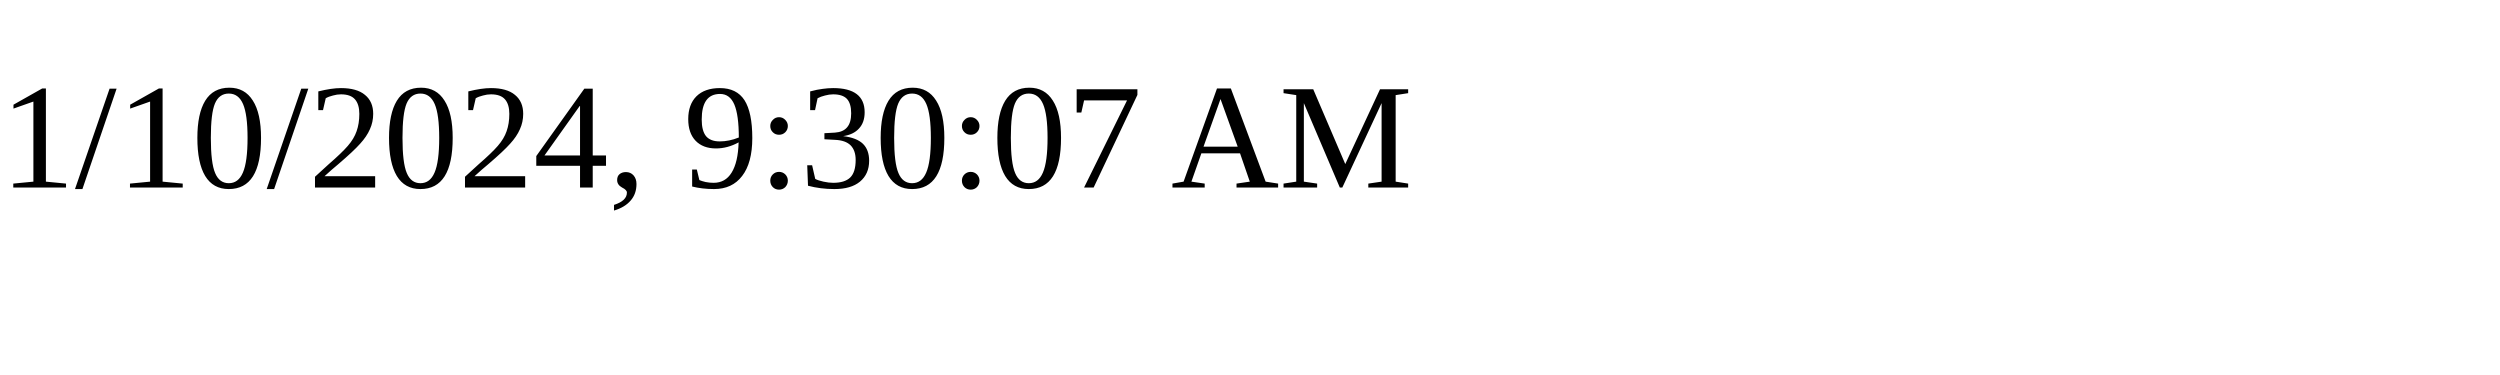
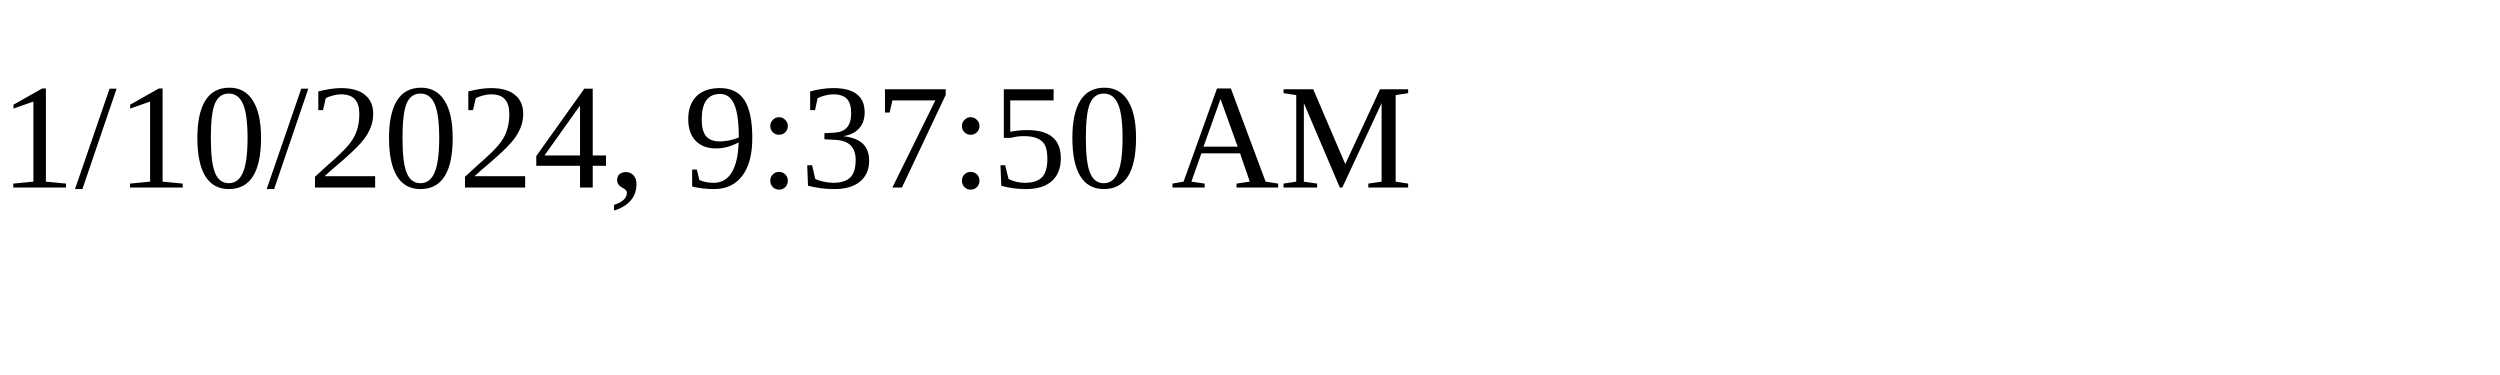
<svg xmlns="http://www.w3.org/2000/svg" height="30" width="200">
-   <text x="0" y="15">1/10/2024, 9:30:07 AM</text>
+   <text x="0" y="15">1/10/2024, 9:37:50 AM</text>
</svg>
